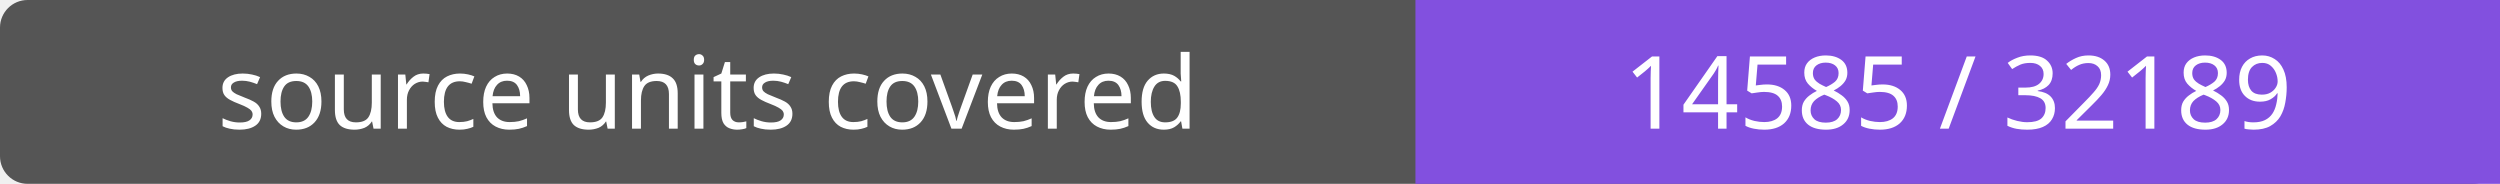
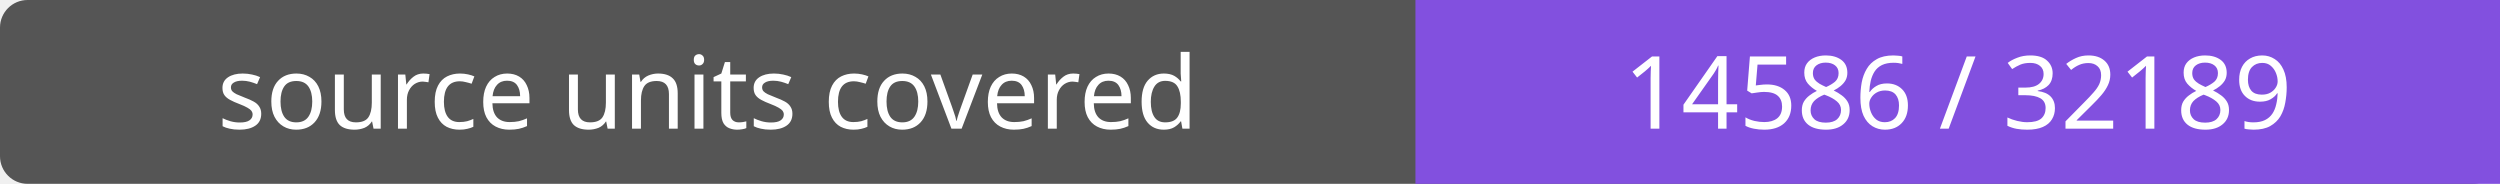
- <svg xmlns="http://www.w3.org/2000/svg" width="272" height="20" role="img" aria-label="source units covered: 14585 / 32189">
+ <svg xmlns="http://www.w3.org/2000/svg" width="272" height="20" role="img" aria-label="source units covered: 14586 / 32189">
  <rect width="272" height="20" rx="3" fill="#555" />
  <path fill="#8250df" d="M154 0h118v20H154z" />
  <g fill="#fff" text-anchor="middle" font-family="Verdana,sans-serif" font-size="11">
    <text x="77.0" y="14">source units covered</text>
-     <text x="213.0" y="14">14585 / 32189</text>
+     <text x="213.0" y="14">14586 / 32189</text>
  </g>
</svg>
